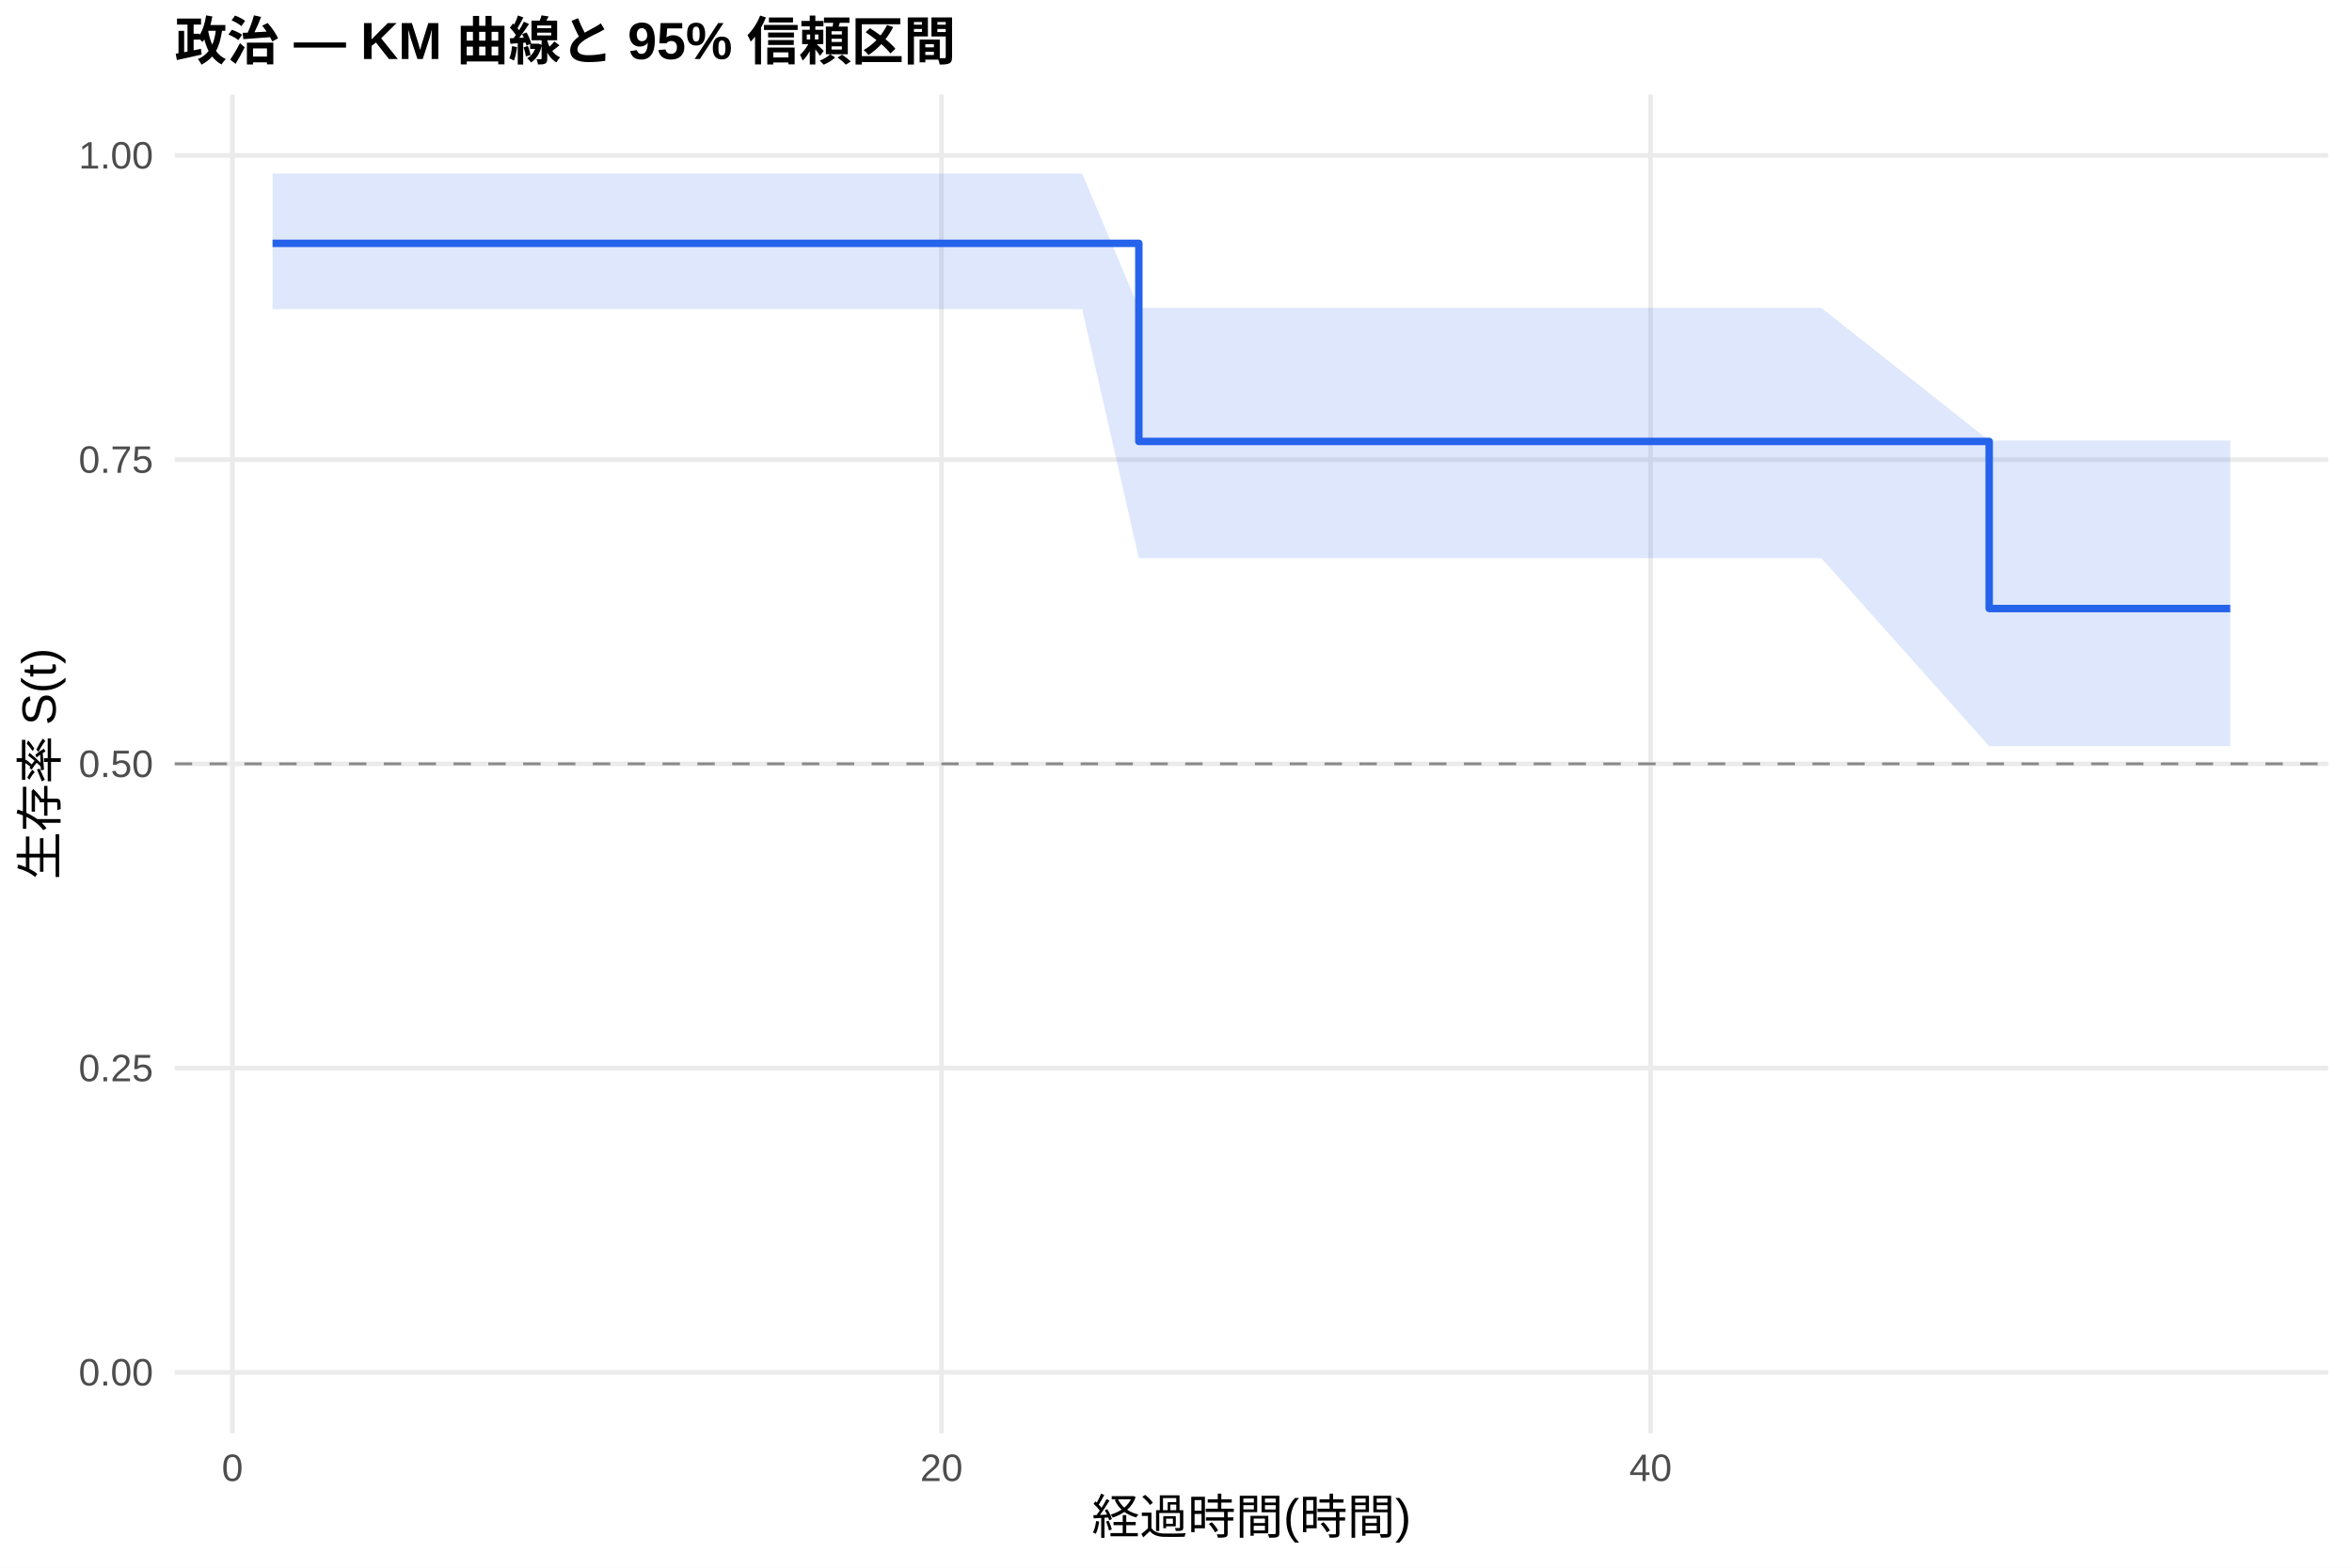
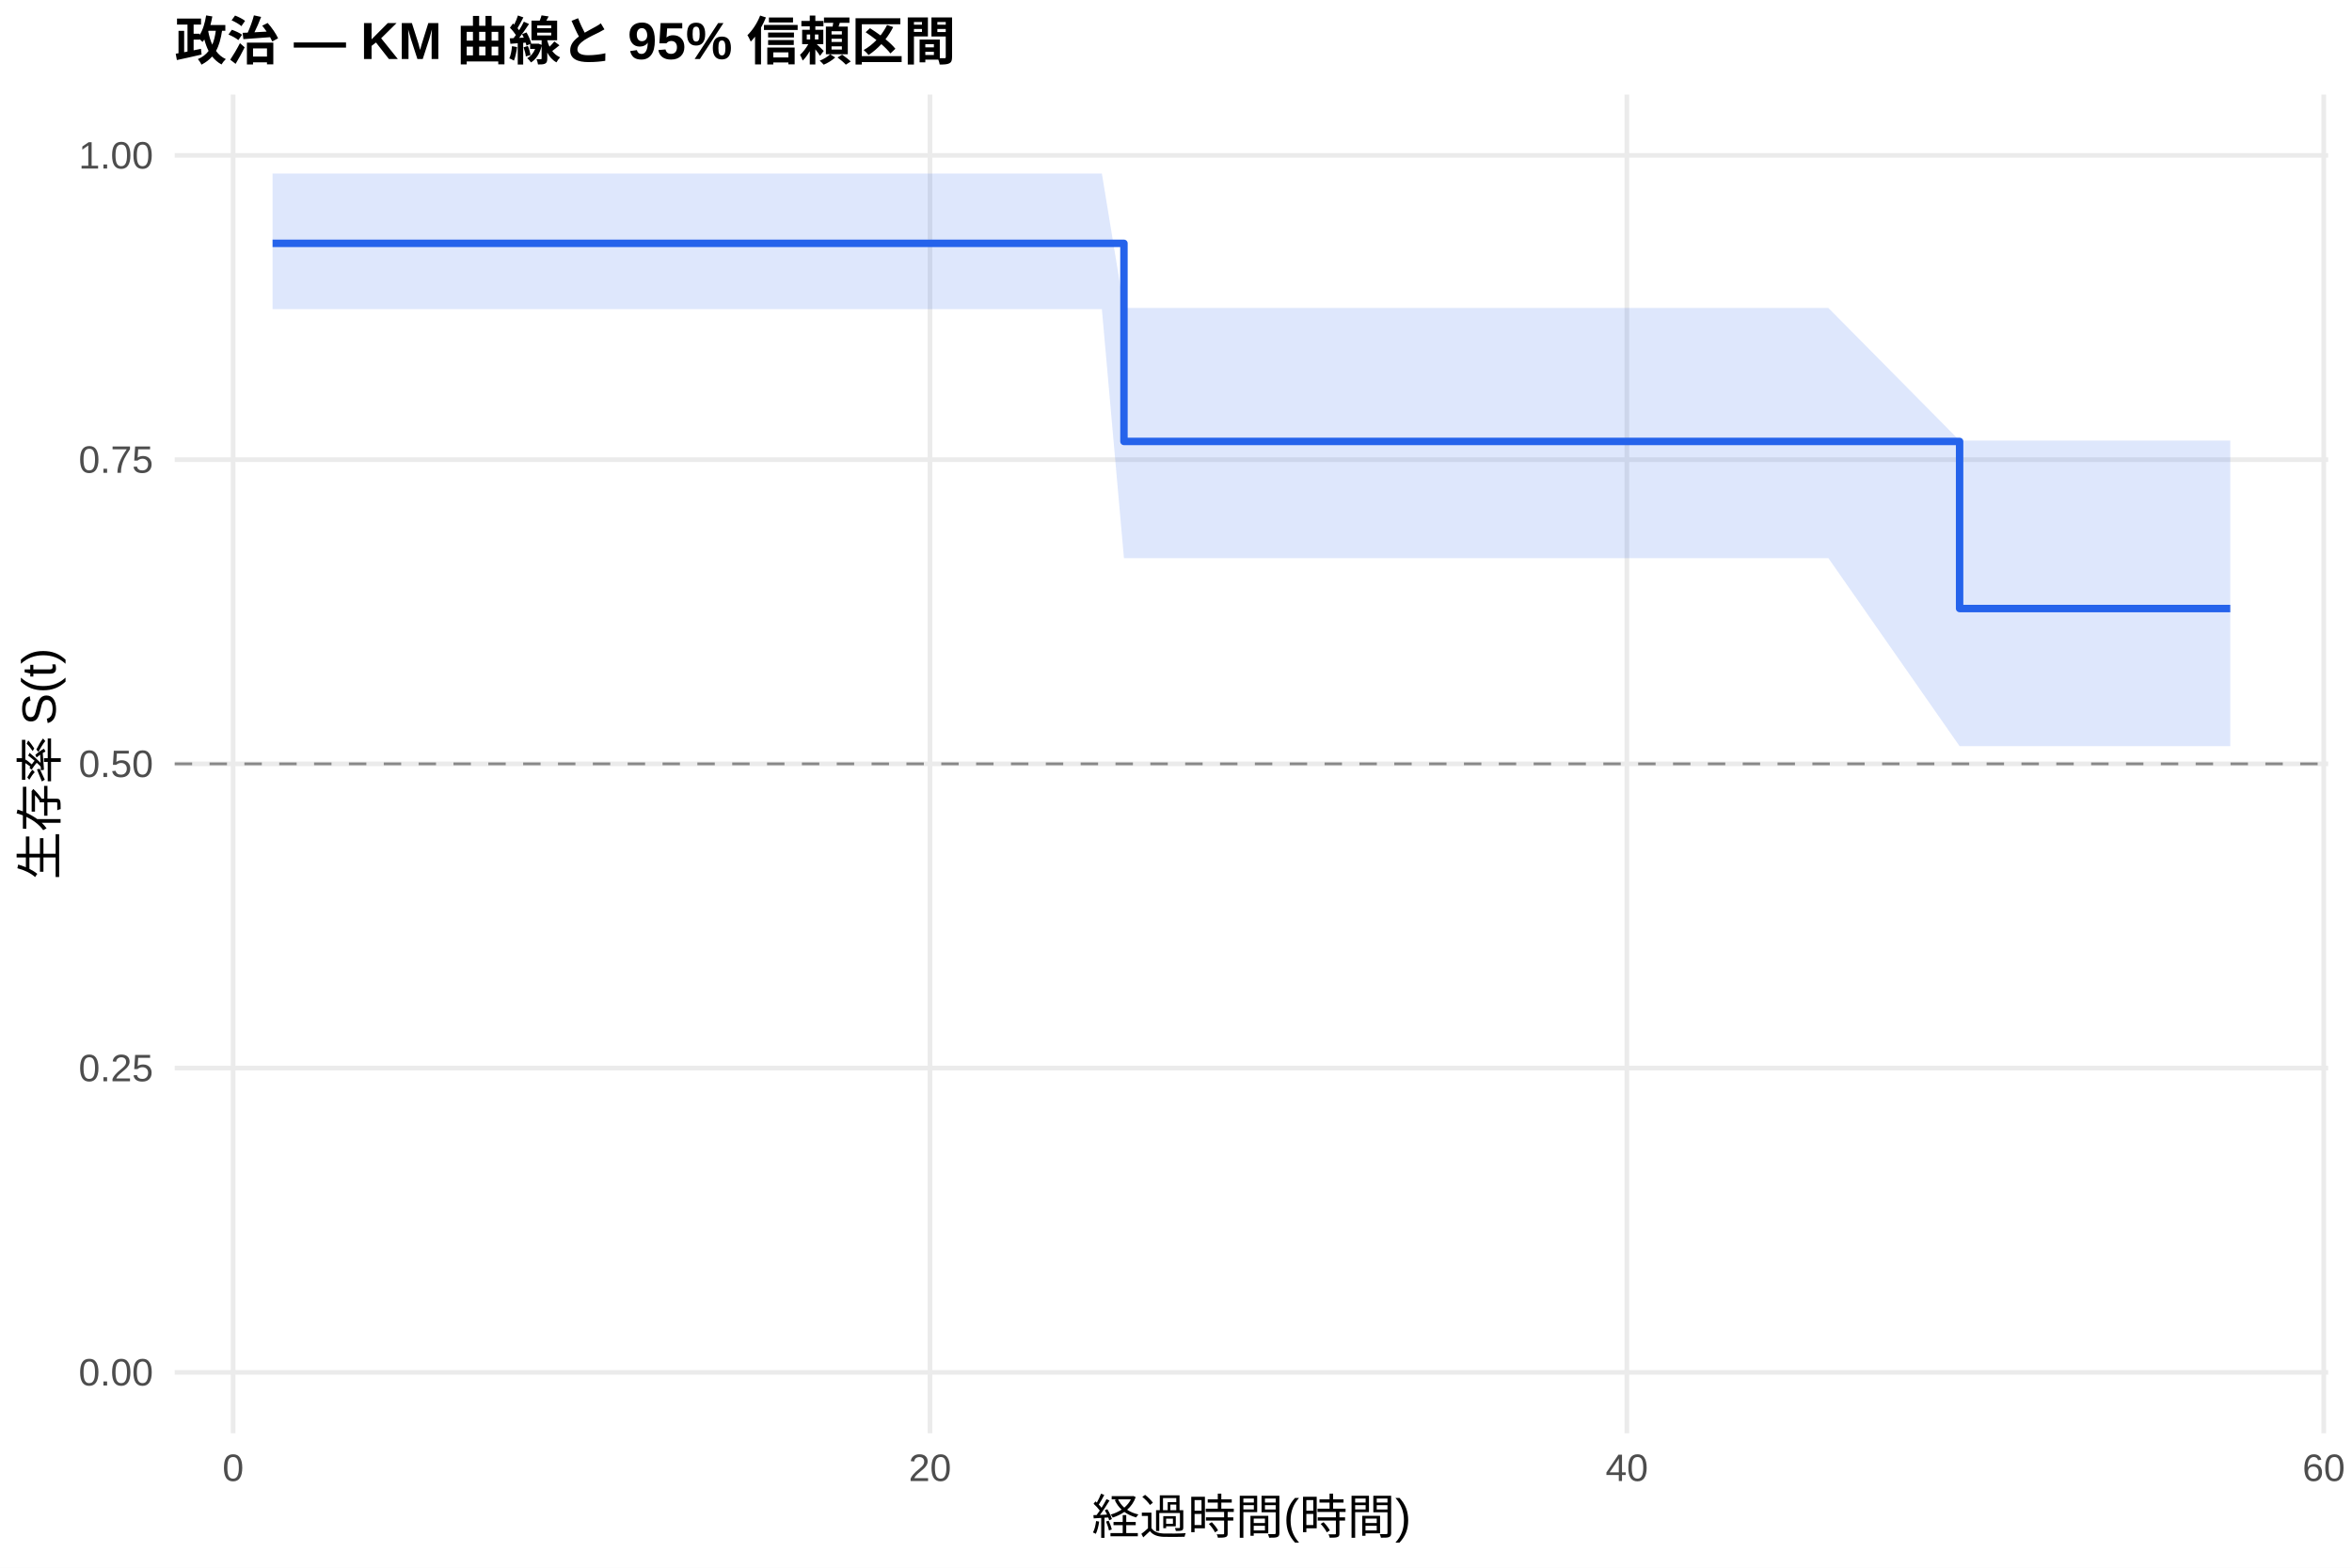
<svg xmlns="http://www.w3.org/2000/svg" width="540.00pt" height="360.00pt" viewBox="0 0 540.00 360.00">
  <g class="svglite">
    <defs>
      <style type="text/css">
    .svglite line, .svglite polyline, .svglite polygon, .svglite path, .svglite rect, .svglite circle {
      fill: none;
      stroke: #000000;
      stroke-linecap: round;
      stroke-linejoin: round;
      stroke-miterlimit: 10.00;
    }
    .svglite text {
      white-space: pre;
    }
    .svglite g.glyphgroup path {
      fill: inherit;
      stroke: none;
    }
  </style>
    </defs>
    <rect width="100%" height="100%" style="stroke: none; fill: #FFFFFF;" />
    <defs>
      <clipPath id="cpMC4wMHw1NDAuMDB8MC4wMHwzNjAuMDA=">
        <rect x="0.00" y="0.00" width="540.00" height="360.00" />
      </clipPath>
    </defs>
    <g clip-path="url(#cpMC4wMHw1NDAuMDB8MC4wMHwzNjAuMDA=)">
      <rect x="0" y="0.00" width="540.00" height="360.00" style="stroke-width: 1.07; stroke: none; fill: #FFFFFF;" />
    </g>
    <defs>
      <clipPath id="cpNDAuMTF8NTM0LjUyfDIxLjcxfDMyOS4xMg==">
        <rect x="40.11" y="21.71" width="494.41" height="307.41" />
      </clipPath>
    </defs>
    <g clip-path="url(#cpNDAuMTF8NTM0LjUyfDIxLjcxfDMyOS4xMg==)">
      <polyline points="40.11,315.14 534.52,315.14 " style="stroke-width: 1.07; stroke: #EBEBEB; stroke-linecap: butt;" />
      <polyline points="40.11,245.28 534.52,245.28 " style="stroke-width: 1.07; stroke: #EBEBEB; stroke-linecap: butt;" />
      <polyline points="40.11,175.41 534.52,175.41 " style="stroke-width: 1.07; stroke: #EBEBEB; stroke-linecap: butt;" />
      <polyline points="40.11,105.55 534.52,105.55 " style="stroke-width: 1.07; stroke: #EBEBEB; stroke-linecap: butt;" />
      <polyline points="40.11,35.68 534.52,35.68 " style="stroke-width: 1.07; stroke: #EBEBEB; stroke-linecap: butt;" />
-       <polyline points="53.36,329.12 53.36,21.71 " style="stroke-width: 1.07; stroke: #EBEBEB; stroke-linecap: butt;" />
-       <polyline points="216.16,329.12 216.16,21.71 " style="stroke-width: 1.07; stroke: #EBEBEB; stroke-linecap: butt;" />
-       <polyline points="378.96,329.12 378.96,21.71 " style="stroke-width: 1.07; stroke: #EBEBEB; stroke-linecap: butt;" />
-       <polygon points="62.58,39.84 69.77,39.84 124.04,39.84 130.69,39.84 142.90,39.84 150.50,39.84 173.15,39.84 180.07,39.84 190.79,39.84 198.11,39.84 221.99,39.84 248.45,39.84 261.47,70.72 278.84,70.72 304.48,70.72 326.05,70.72 338.12,70.72 345.72,70.72 418.17,70.72 456.70,101.17 491.56,101.17 512.05,101.17 512.05,171.35 491.56,171.35 456.70,171.35 418.17,128.17 345.72,128.17 338.12,128.17 326.05,128.17 304.48,128.17 278.84,128.17 261.47,128.17 248.45,70.99 221.99,70.99 198.11,70.99 190.79,70.99 180.07,70.99 173.15,70.99 150.50,70.99 142.90,70.99 130.69,70.99 124.04,70.99 69.77,70.99 62.58,70.99 " style="stroke-width: 0.00; stroke: none; stroke-linecap: butt; fill: #2563EB; fill-opacity: 0.15;" />
-       <polyline points="62.58,39.84 69.77,39.84 124.04,39.84 130.69,39.84 142.90,39.84 150.50,39.84 173.15,39.84 180.07,39.84 190.79,39.84 198.11,39.84 221.99,39.84 248.45,39.84 261.47,70.72 278.84,70.72 304.48,70.72 326.05,70.72 338.12,70.72 345.72,70.72 418.17,70.72 456.70,101.17 491.56,101.17 512.05,101.17 " style="stroke-width: 1.07; stroke: none; stroke-linecap: butt;" />
-       <polyline points="512.05,171.35 491.56,171.35 456.70,171.35 418.17,128.17 345.72,128.17 338.12,128.17 326.05,128.17 304.48,128.17 278.84,128.17 261.47,128.17 248.45,70.99 221.99,70.99 198.11,70.99 190.79,70.99 180.07,70.99 173.15,70.99 150.50,70.99 142.90,70.99 130.69,70.99 124.04,70.99 69.77,70.99 62.58,70.99 " style="stroke-width: 1.07; stroke: none; stroke-linecap: butt;" />
-       <polyline points="62.58,55.88 69.77,55.88 69.77,55.88 124.04,55.88 124.04,55.88 130.69,55.88 130.69,55.88 142.90,55.88 142.90,55.88 150.50,55.88 150.50,55.88 173.15,55.88 173.15,55.88 180.07,55.88 180.07,55.88 190.79,55.88 190.79,55.88 198.11,55.88 198.11,55.88 221.99,55.88 221.99,55.88 248.45,55.88 248.45,55.88 261.47,55.88 261.47,101.37 278.84,101.37 278.84,101.37 304.48,101.37 304.48,101.37 326.05,101.37 326.05,101.37 338.12,101.37 338.12,101.37 345.72,101.37 345.72,101.37 418.17,101.37 418.17,101.37 456.70,101.37 456.70,139.74 491.56,139.74 491.56,139.74 512.05,139.74 512.05,139.74 " style="stroke-width: 1.71; stroke: #2563EB; stroke-linecap: butt;" />
+       <polyline points="53.52,329.12 53.52,21.71 " style="stroke-width: 1.07; stroke: #EBEBEB; stroke-linecap: butt;" />
+       <polyline points="213.52,329.12 213.52,21.71 " style="stroke-width: 1.07; stroke: #EBEBEB; stroke-linecap: butt;" />
+       <polyline points="373.51,329.12 373.51,21.71 " style="stroke-width: 1.07; stroke: #EBEBEB; stroke-linecap: butt;" />
+       <polyline points="533.51,329.12 533.51,21.71 " style="stroke-width: 1.07; stroke: #EBEBEB; stroke-linecap: butt;" />
+       <polygon points="62.58,39.84 77.38,39.84 130.72,39.84 137.25,39.84 149.25,39.84 156.72,39.84 178.98,39.84 185.78,39.84 196.32,39.84 203.52,39.84 226.98,39.84 252.98,39.84 258.05,70.72 282.85,70.72 308.05,70.72 329.25,70.72 341.11,70.72 348.58,70.72 419.78,70.72 449.91,101.17 491.91,101.17 512.05,101.17 512.05,171.35 491.91,171.35 449.91,171.35 419.78,128.17 348.58,128.17 341.11,128.17 329.25,128.17 308.05,128.17 282.85,128.17 258.05,128.17 252.98,70.99 226.98,70.99 203.52,70.99 196.32,70.99 185.78,70.99 178.98,70.99 156.72,70.99 149.25,70.99 137.25,70.99 130.72,70.99 77.38,70.99 62.58,70.99 " style="stroke-width: 0.00; stroke: none; stroke-linecap: butt; fill: #2563EB; fill-opacity: 0.15;" />
+       <polyline points="62.58,39.84 77.38,39.84 130.72,39.84 137.25,39.84 149.25,39.84 156.72,39.84 178.98,39.84 185.78,39.84 196.32,39.84 203.52,39.84 226.98,39.84 252.98,39.84 258.05,70.72 282.85,70.72 308.05,70.72 329.25,70.72 341.11,70.72 348.58,70.72 419.78,70.72 449.91,101.17 491.91,101.17 512.05,101.17 " style="stroke-width: 1.07; stroke: none; stroke-linecap: butt;" />
+       <polyline points="512.05,171.35 491.91,171.35 449.91,171.35 419.78,128.17 348.58,128.17 341.11,128.17 329.25,128.17 308.05,128.17 282.85,128.17 258.05,128.17 252.98,70.99 226.98,70.99 203.52,70.99 196.32,70.99 185.78,70.99 178.98,70.99 156.72,70.99 149.25,70.99 137.25,70.99 130.72,70.99 77.38,70.99 62.58,70.99 " style="stroke-width: 1.07; stroke: none; stroke-linecap: butt;" />
+       <polyline points="62.58,55.88 77.38,55.88 77.38,55.88 130.72,55.88 130.72,55.88 137.25,55.88 137.25,55.88 149.25,55.88 149.25,55.88 156.72,55.88 156.72,55.88 178.98,55.88 178.98,55.88 185.78,55.88 185.78,55.88 196.32,55.88 196.32,55.88 203.52,55.88 203.52,55.88 226.98,55.88 226.98,55.88 252.98,55.88 252.98,55.88 258.05,55.88 258.05,101.37 282.85,101.37 282.85,101.37 308.05,101.37 308.05,101.37 329.25,101.37 329.25,101.37 341.11,101.37 341.11,101.37 348.58,101.37 348.58,101.37 419.78,101.37 419.78,101.37 449.91,101.37 449.91,139.74 491.91,139.74 491.91,139.74 512.05,139.74 512.05,139.74 " style="stroke-width: 1.71; stroke: #2563EB; stroke-linecap: butt;" />
      <line x1="40.11" y1="175.41" x2="534.52" y2="175.41" style="stroke-width: 0.64; stroke: #888888; stroke-dasharray: 4.00,4.00; stroke-linecap: butt;" />
    </g>
    <g clip-path="url(#cpMC4wMHw1NDAuMDB8MC4wMHwzNjAuMDA=)">
      <text x="35.18" y="318.17" text-anchor="end" style="font-size: 8.80px;fill: #4D4D4D; font-family: &quot;Liberation Sans&quot;;" textLength="17.11px" lengthAdjust="spacingAndGlyphs">0.00</text>
      <text x="35.18" y="248.30" text-anchor="end" style="font-size: 8.80px;fill: #4D4D4D; font-family: &quot;Liberation Sans&quot;;" textLength="17.11px" lengthAdjust="spacingAndGlyphs">0.25</text>
      <text x="35.18" y="178.44" text-anchor="end" style="font-size: 8.80px;fill: #4D4D4D; font-family: &quot;Liberation Sans&quot;;" textLength="17.11px" lengthAdjust="spacingAndGlyphs">0.50</text>
      <text x="35.18" y="108.57" text-anchor="end" style="font-size: 8.80px;fill: #4D4D4D; font-family: &quot;Liberation Sans&quot;;" textLength="17.11px" lengthAdjust="spacingAndGlyphs">0.75</text>
      <text x="35.18" y="38.71" text-anchor="end" style="font-size: 8.80px;fill: #4D4D4D; font-family: &quot;Liberation Sans&quot;;" textLength="17.11px" lengthAdjust="spacingAndGlyphs">1.00</text>
-       <text x="53.36" y="340.10" text-anchor="middle" style="font-size: 8.80px;fill: #4D4D4D; font-family: &quot;Liberation Sans&quot;;" textLength="4.89px" lengthAdjust="spacingAndGlyphs">0</text>
-       <text x="216.16" y="340.10" text-anchor="middle" style="font-size: 8.80px;fill: #4D4D4D; font-family: &quot;Liberation Sans&quot;;" textLength="9.78px" lengthAdjust="spacingAndGlyphs">20</text>
-       <text x="378.96" y="340.10" text-anchor="middle" style="font-size: 8.80px;fill: #4D4D4D; font-family: &quot;Liberation Sans&quot;;" textLength="9.78px" lengthAdjust="spacingAndGlyphs">40</text>
+       <text x="53.52" y="340.10" text-anchor="middle" style="font-size: 8.80px;fill: #4D4D4D; font-family: &quot;Liberation Sans&quot;;" textLength="4.89px" lengthAdjust="spacingAndGlyphs">0</text>
+       <text x="213.52" y="340.10" text-anchor="middle" style="font-size: 8.80px;fill: #4D4D4D; font-family: &quot;Liberation Sans&quot;;" textLength="9.78px" lengthAdjust="spacingAndGlyphs">20</text>
+       <text x="373.51" y="340.10" text-anchor="middle" style="font-size: 8.80px;fill: #4D4D4D; font-family: &quot;Liberation Sans&quot;;" textLength="9.78px" lengthAdjust="spacingAndGlyphs">40</text>
+       <text x="533.51" y="340.10" text-anchor="middle" style="font-size: 8.80px;fill: #4D4D4D; font-family: &quot;Liberation Sans&quot;;" textLength="9.78px" lengthAdjust="spacingAndGlyphs">60</text>
      <text x="287.32" y="352.24" text-anchor="middle" style="font-size: 11.00px; font-family: &quot;Liberation Sans&quot;;" textLength="73.31px" lengthAdjust="spacingAndGlyphs">経過時間(時間)</text>
      <text transform="translate(13.05,175.41) rotate(-90)" text-anchor="middle" style="font-size: 11.00px; font-family: &quot;Liberation Sans&quot;;" textLength="53.78px" lengthAdjust="spacingAndGlyphs">生存率 S(t)</text>
      <text x="40.11" y="13.74" style="font-size: 12.00px; font-weight: bold; font-family: &quot;Liberation Sans&quot;;" textLength="179.33px" lengthAdjust="spacingAndGlyphs">政治 — KM 曲線と 95% 信頼区間</text>
    </g>
  </g>
</svg>
